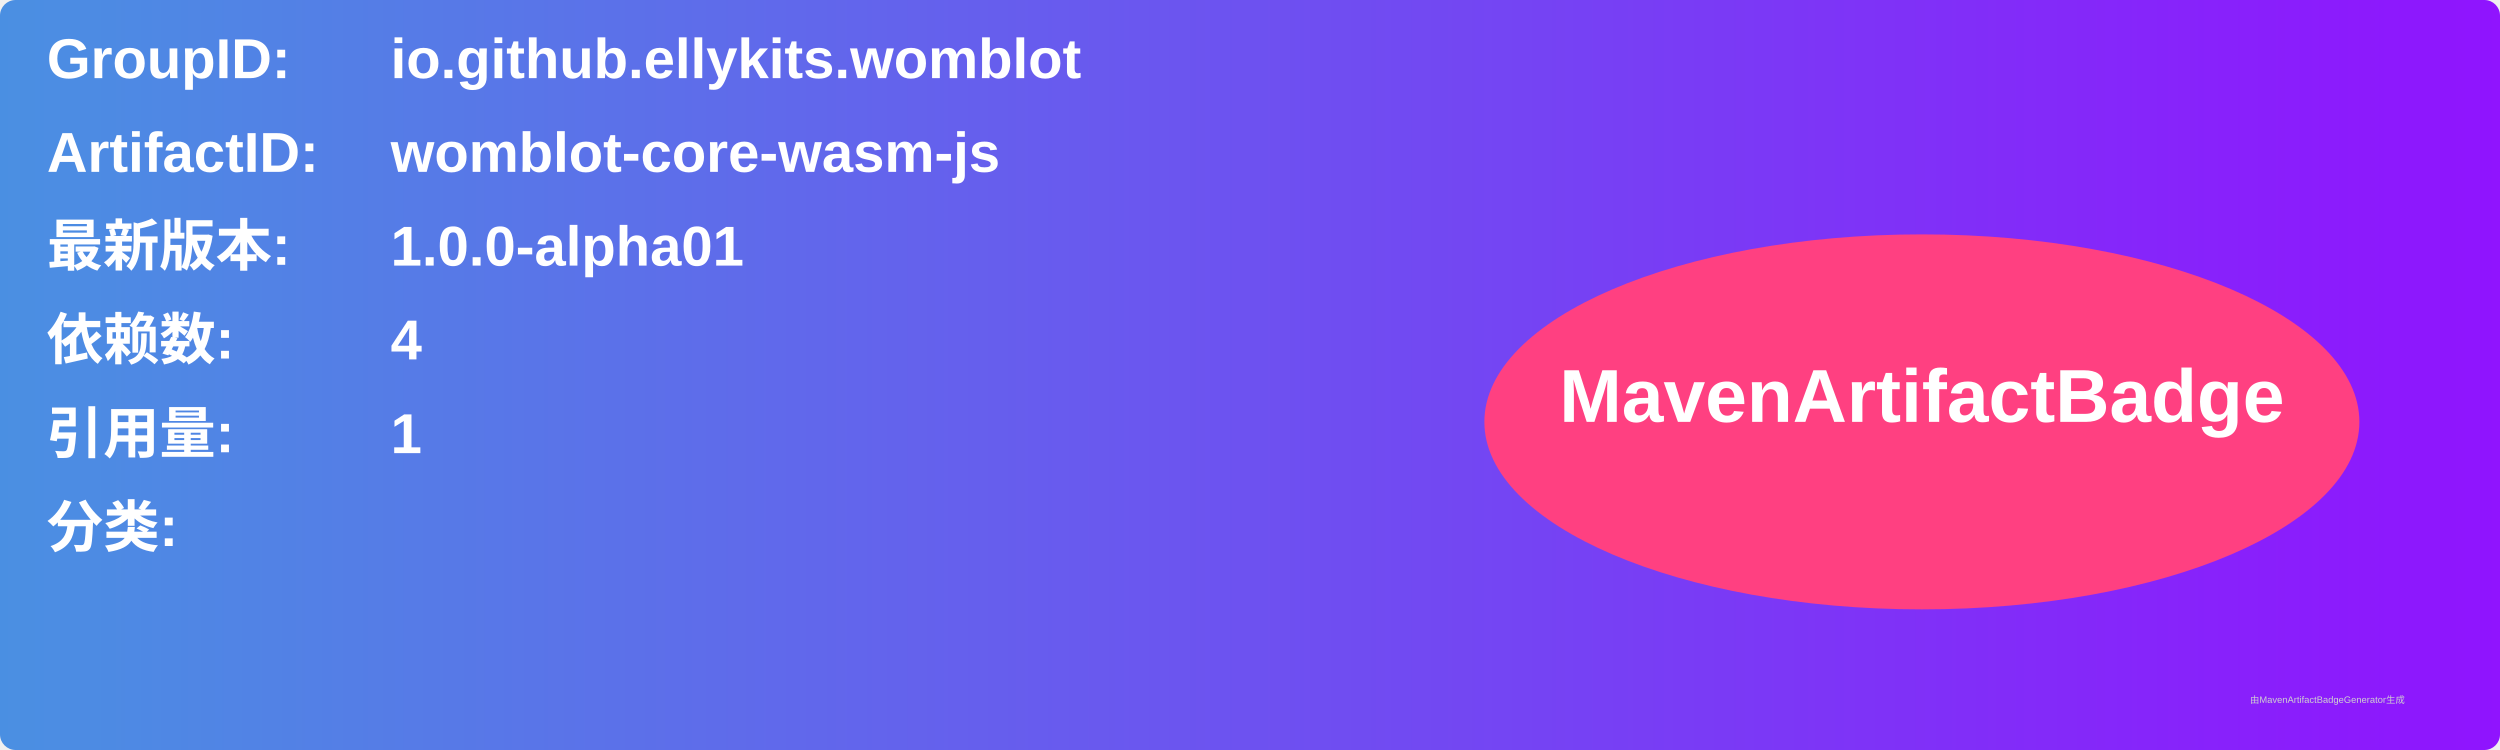
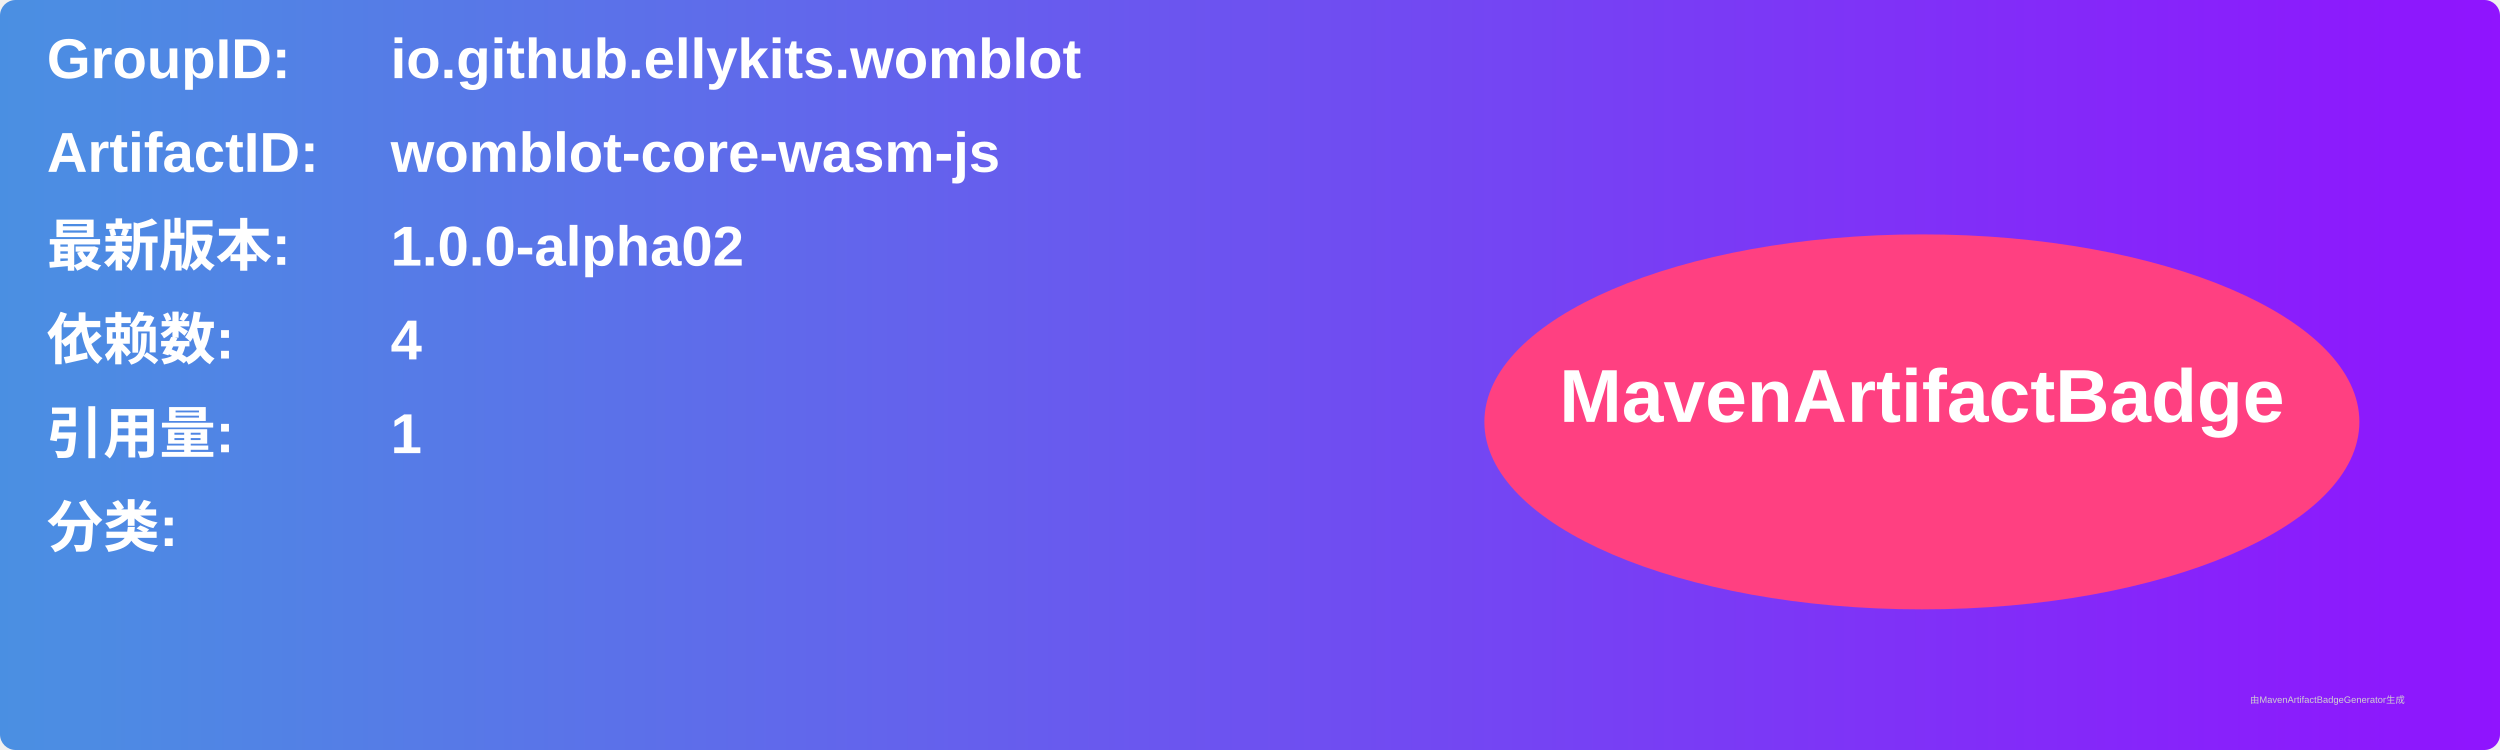
<svg xmlns="http://www.w3.org/2000/svg" width="800" height="240" viewBox="0 0 800 240">
  <linearGradient id="grad" x1="0%" y1="0%" x2="100%" y2="0%">
    <stop offset="0%" stop-color="#4a90e2" />
    <stop offset="100%" stop-color="#9013fe" />
  </linearGradient>
  <rect width="100%" height="100%" rx="5" ry="5" fill="url(#grad)" />
  <g transform="translate(15, 15)">
    <text x="0" y="10" font-family="Arial" font-size="18" fill="white" font-weight="bold" width="260">GroupID:</text>
    <text x="110" y="10" font-family="Arial" font-size="18" fill="white" font-weight="bold" width="460">io.github.ellykits.womblot</text>
    <text x="0" y="40" font-family="Arial" font-size="18" fill="white" font-weight="bold" width="260">ArtifactID:</text>
    <text x="110" y="40" font-family="Arial" font-size="18" fill="white" font-weight="bold" width="460">womblot-core-wasm-js</text>
    <text x="0" y="70" font-family="Arial" font-size="18" fill="white" font-weight="bold">最新版本:</text>
    <text x="110" y="70" font-family="Arial" font-size="18" fill="white" font-weight="bold">
-       <tspan font-weight="bold">1.0.0-alpha01</tspan>
+       <tspan font-weight="bold">1.0.0-alpha02</tspan>
    </text>
    <text x="0" y="100" font-family="Arial" font-size="18" fill="white" font-weight="bold">依赖数: </text>
    <text x="110" y="100" font-family="Arial" font-size="18" fill="white">
      <tspan font-weight="bold">4</tspan>
    </text>
    <text x="0" y="130" font-family="Arial" font-size="18" fill="white" font-weight="bold">引用量: </text>
    <text x="110" y="130" font-family="Arial" font-size="18" fill="white">
      <tspan font-weight="bold">1</tspan>
    </text>
    <text x="0" y="160" font-family="Arial" font-size="18" fill="white" font-weight="bold">分类:</text>
    <text x="10" y="190" font-family="Arial" font-size="10" fill="white">
      <tspan font-weight="bold" />
    </text>
    <ellipse cx="600" cy="120" rx="140" ry="60" fill="#ff4081" />
    <text x="600" y="120" text-anchor="middle" font-family="Arial" font-size="24" fill="white" font-weight="bold">MavenArtifactBadge</text>
  </g>
  <text x="720" y="225" font-family="Arial" font-size="3" fill="#d0d0d0">由MavenArtifactBadgeGenerator生成</text>
</svg>
